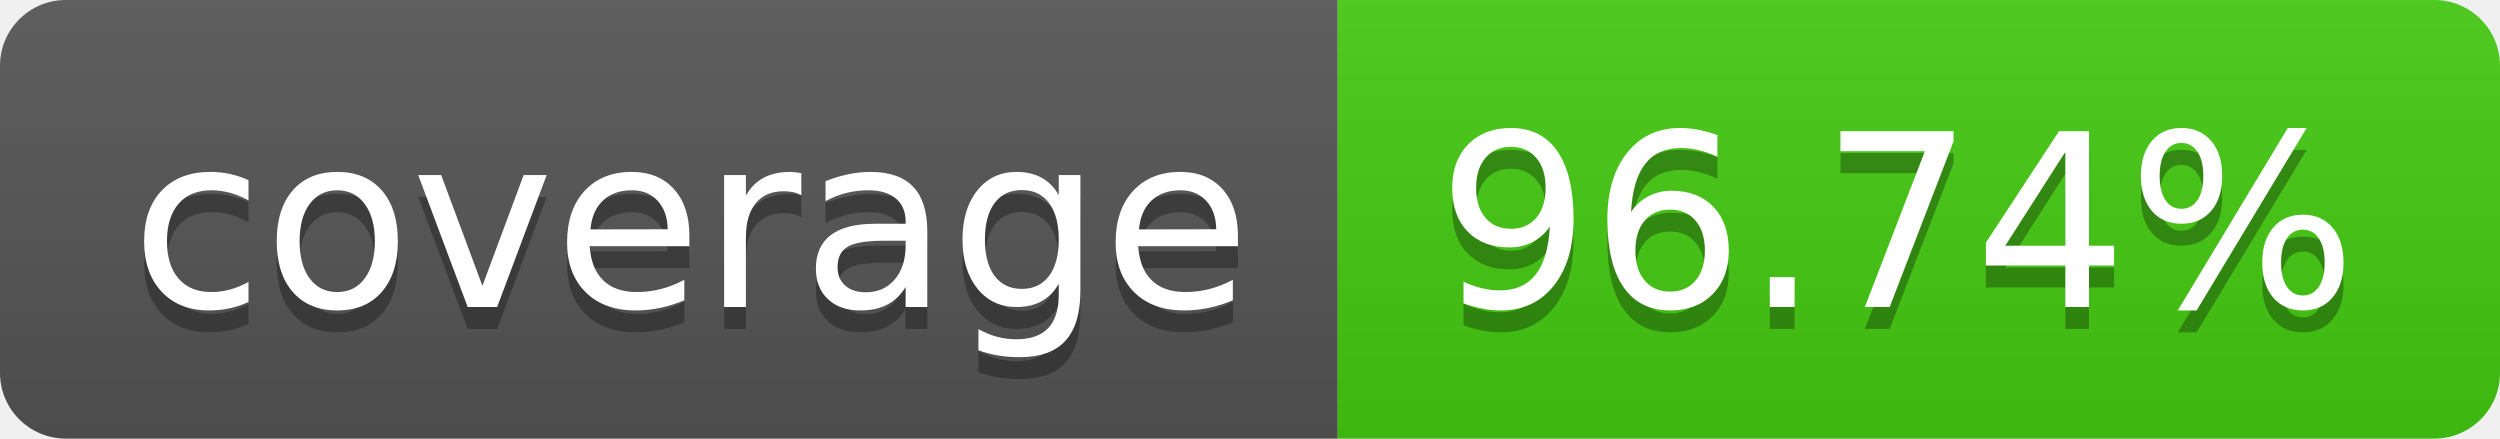
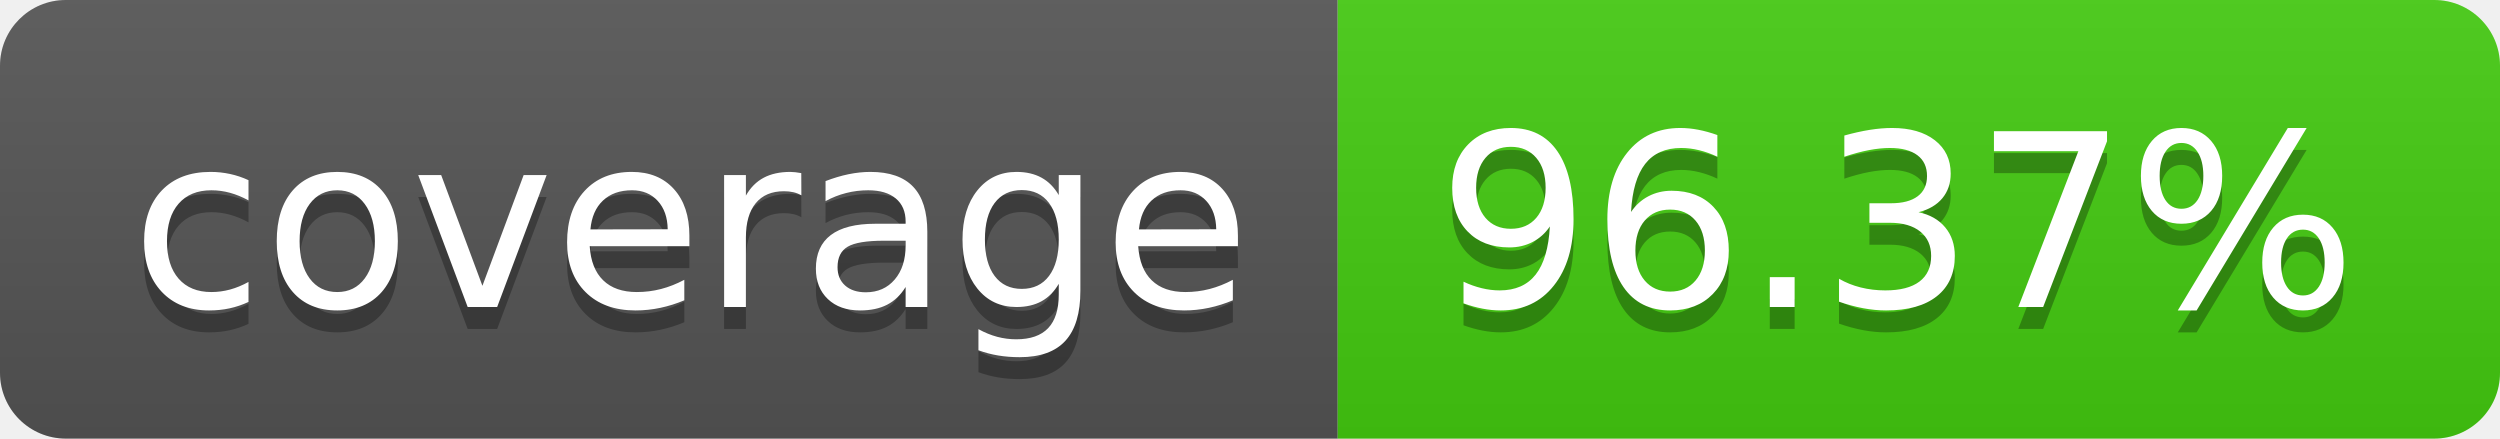
- <svg xmlns="http://www.w3.org/2000/svg" width="114" height="20" role="img" aria-label="coverage: 96.74%">
+ <svg xmlns="http://www.w3.org/2000/svg" width="114" height="20" role="img" aria-label="coverage: 96.37%">
  <linearGradient id="s" x2="0" y2="100%">
    <stop offset="0" stop-color="#bbb" stop-opacity=".1" />
    <stop offset="1" stop-opacity=".1" />
  </linearGradient>
  <clipPath id="r">
    <rect width="114" height="20" rx="3" fill="#fff" />
  </clipPath>
  <g clip-path="url(#r)">
    <rect width="61" height="20" fill="#555" />
    <rect x="61" width="53" height="20" fill="#4c1" />
    <rect width="114" height="20" fill="url(#s)" />
  </g>
  <g fill="#fff" text-anchor="middle" font-family="Verdana,Geneva,DejaVu Sans,sans-serif" text-rendering="geometricPrecision" font-size="110">
    <text aria-hidden="true" x="315" y="150" fill="#010101" fill-opacity=".3" transform="scale(.1)" textLength="510">coverage</text>
    <text x="315" y="140" transform="scale(.1)" fill="#fff" textLength="510">coverage</text>
-     <text aria-hidden="true" x="865" y="150" fill="#010101" fill-opacity=".3" transform="scale(.1)" textLength="430">96.74%</text>
-     <text x="865" y="140" transform="scale(.1)" fill="#fff" textLength="430">96.74%</text>
+     <text aria-hidden="true" x="865" y="150" fill="#010101" fill-opacity=".3" transform="scale(.1)" textLength="430">96.37%</text>
+     <text x="865" y="140" transform="scale(.1)" fill="#fff" textLength="430">96.37%</text>
  </g>
</svg>
